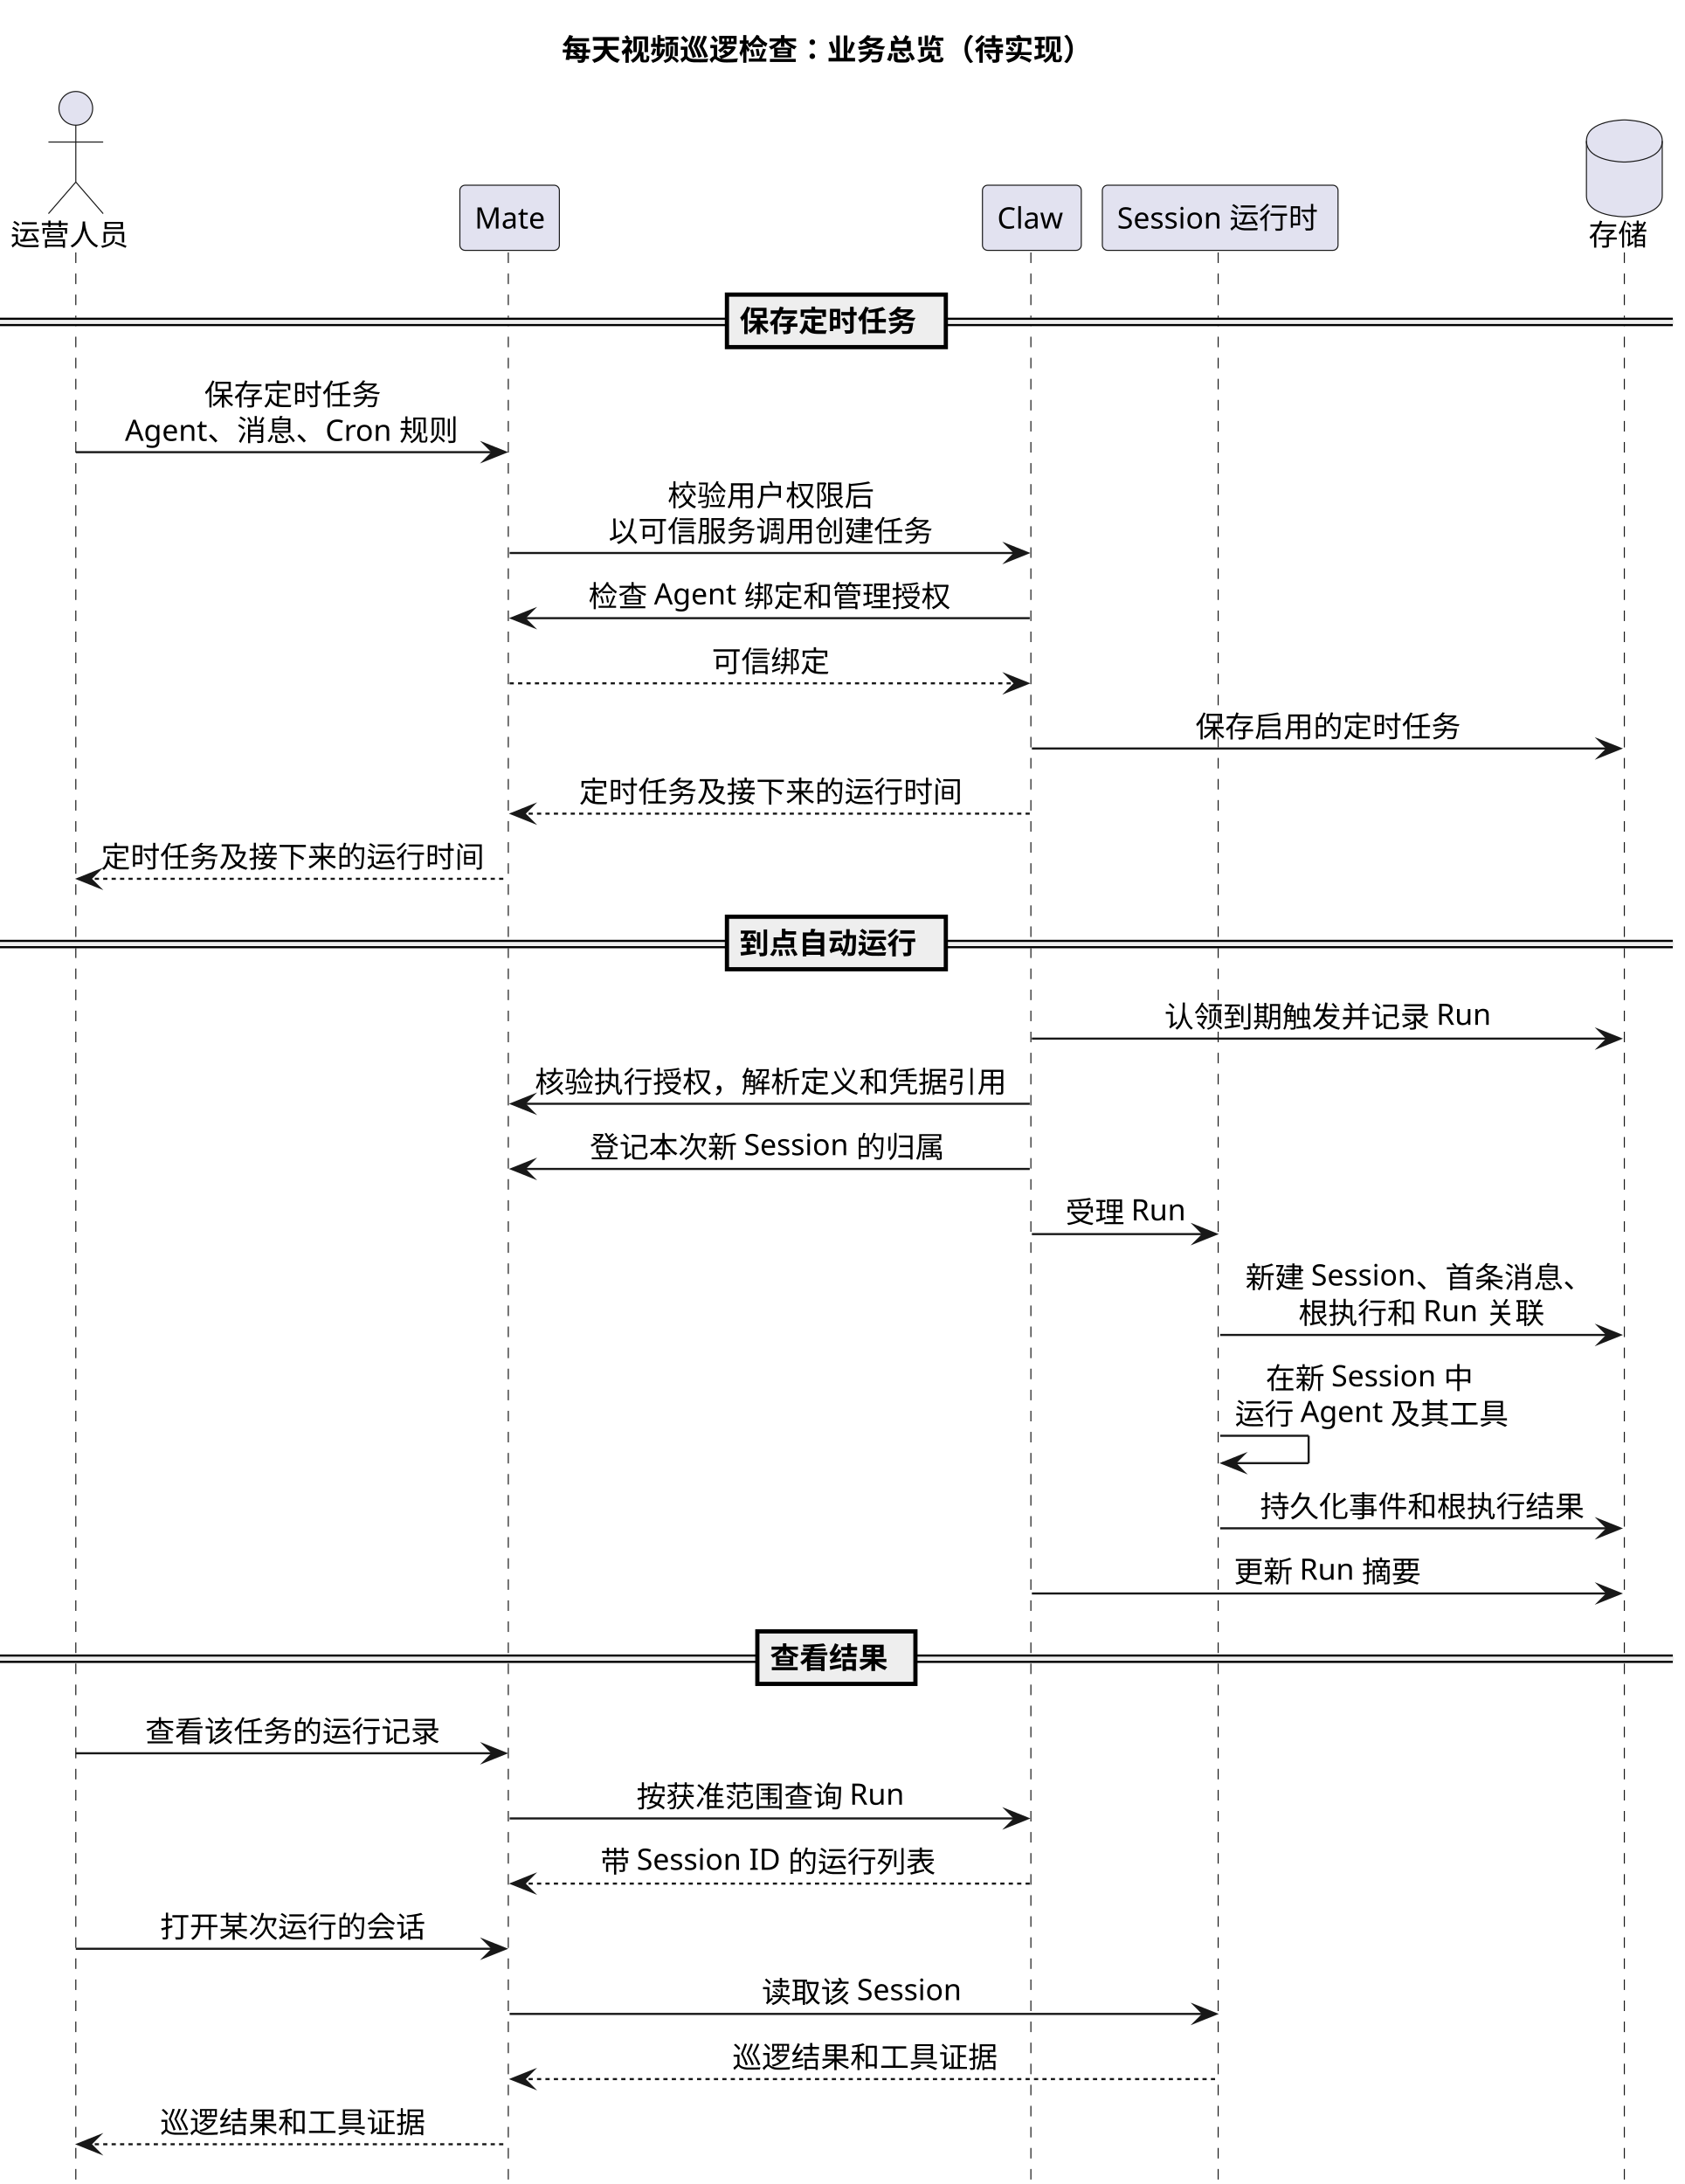
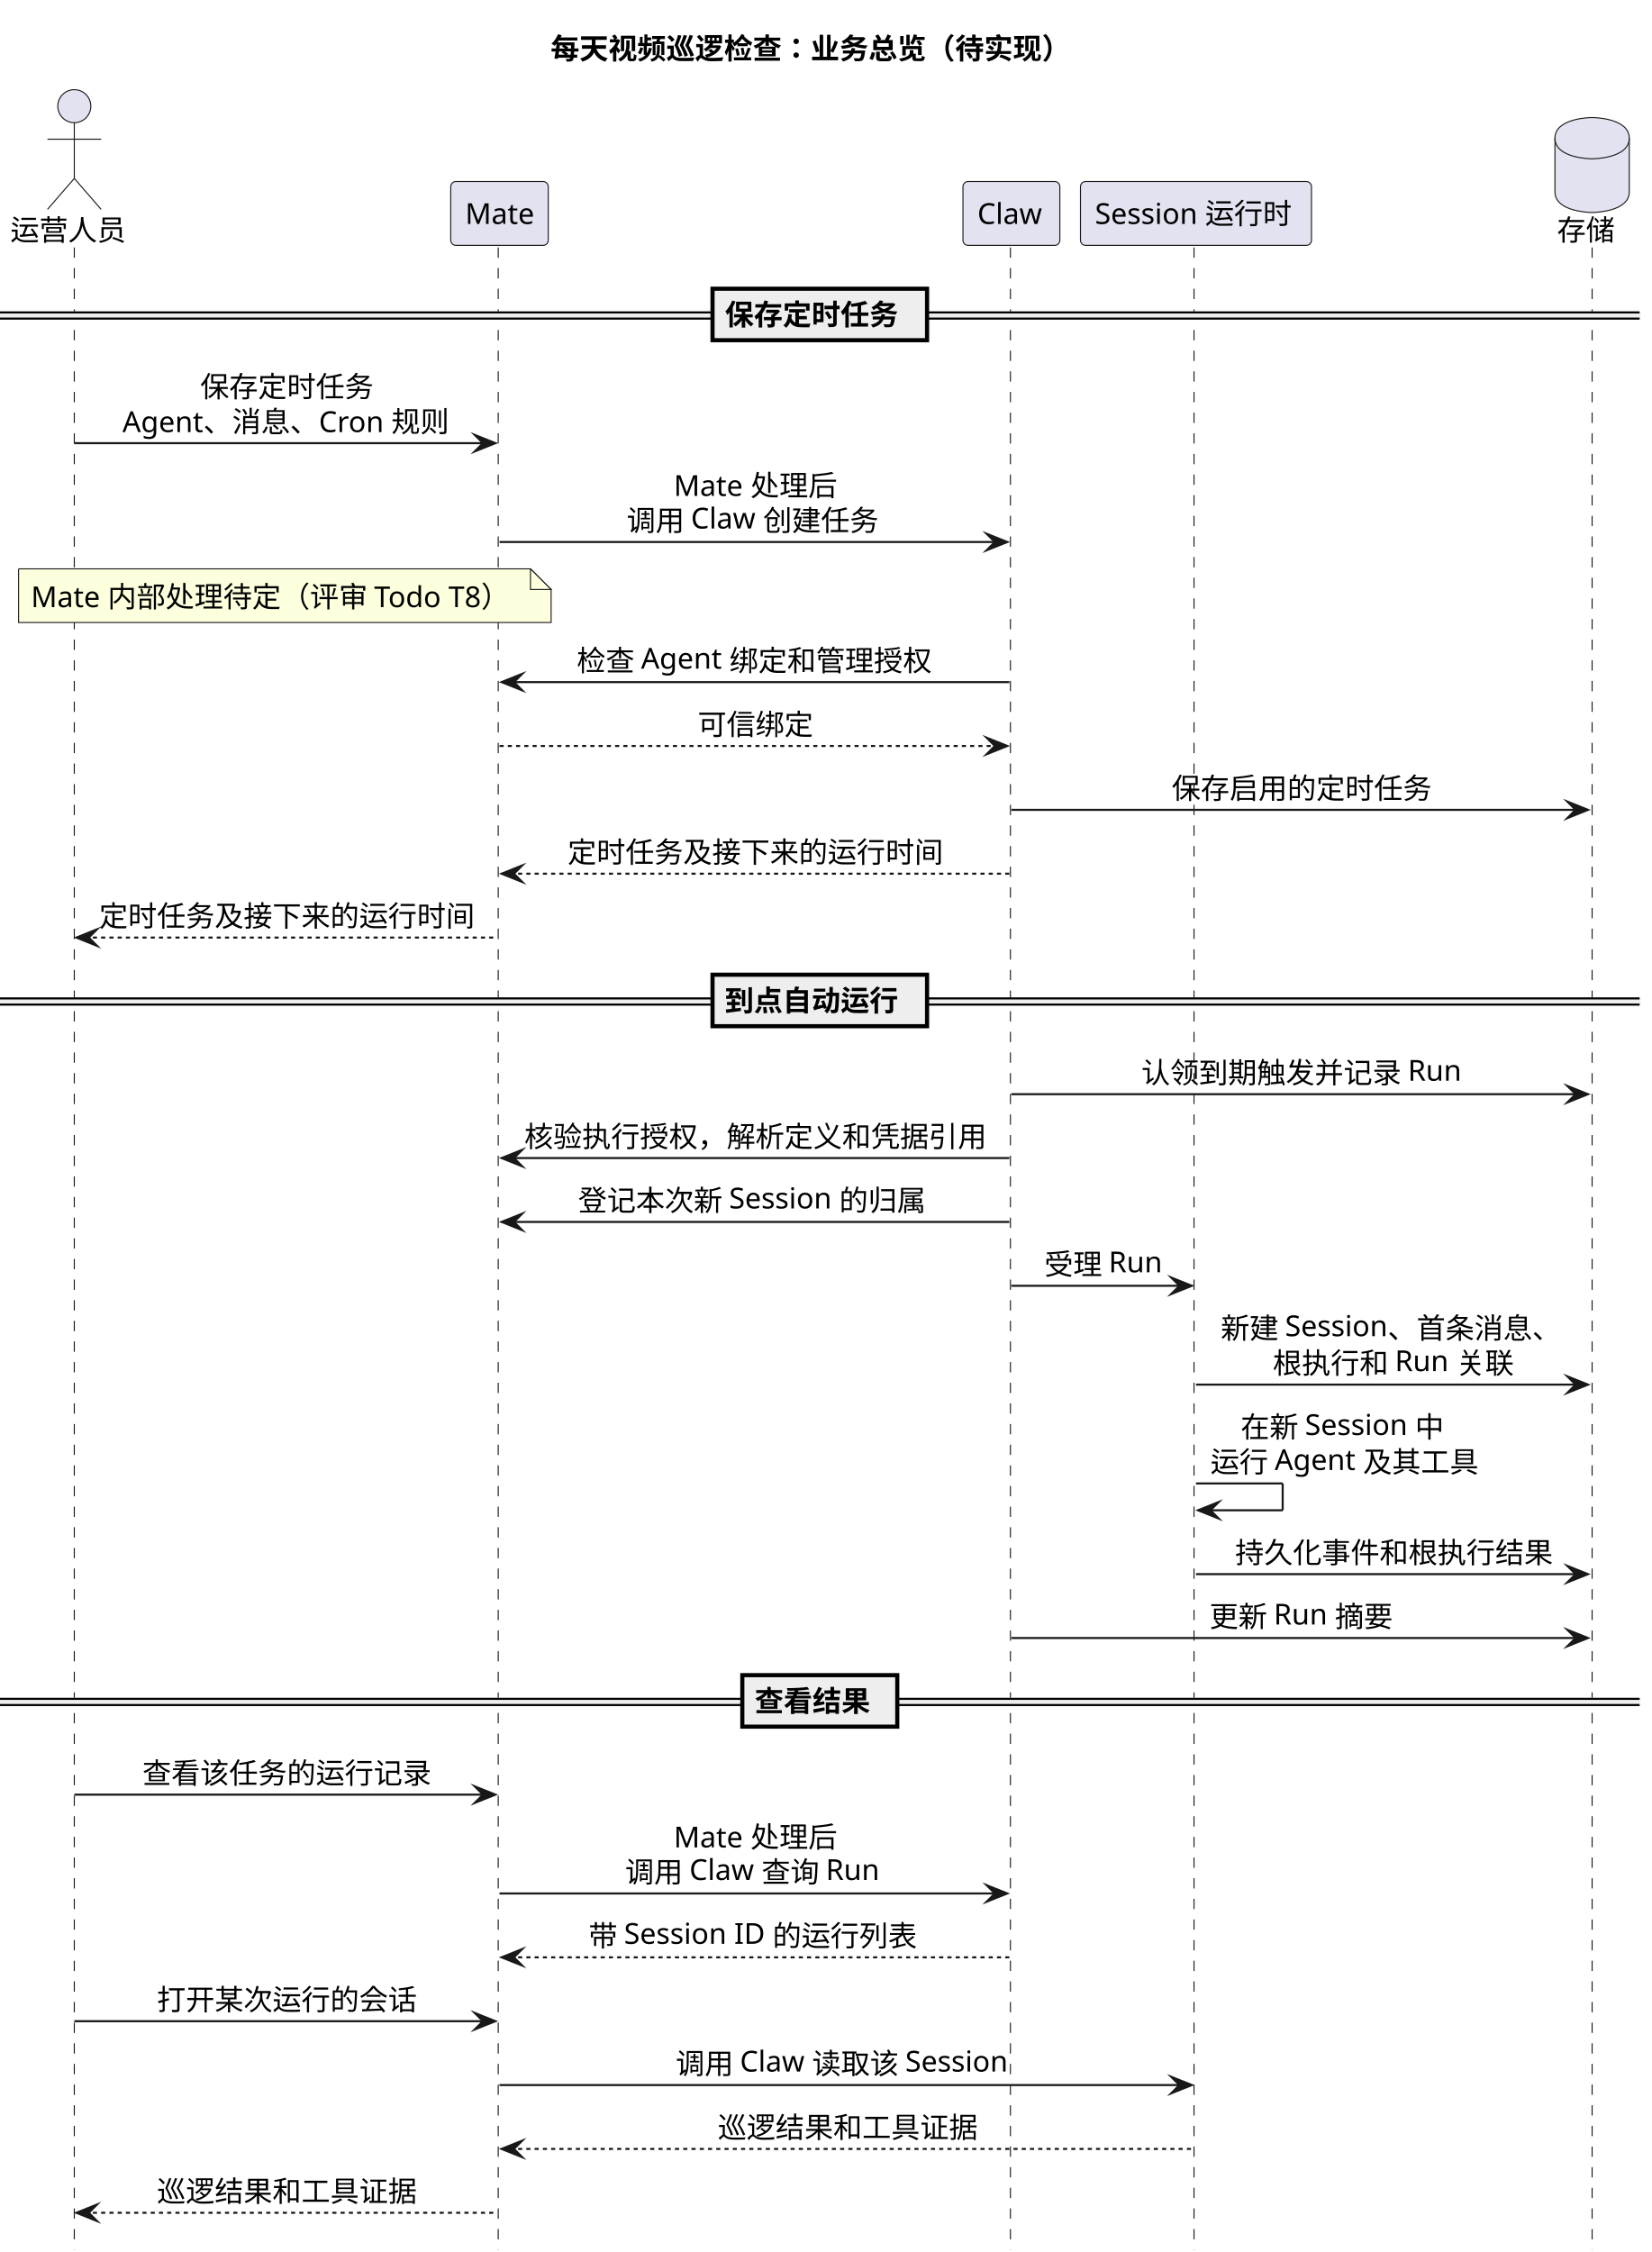
- <svg xmlns="http://www.w3.org/2000/svg" contentStyleType="text/css" data-diagram-type="SEQUENCE" height="1037px" preserveAspectRatio="none" style="width:800px;height:1037px;background:#FFFFFF;" version="1.1" viewBox="0 0 800 1037" width="800px" zoomAndPan="magnify">
+ <svg xmlns="http://www.w3.org/2000/svg" contentStyleType="text/css" data-diagram-type="SEQUENCE" height="1091px" preserveAspectRatio="none" style="width:800px;height:1091px;background:#FFFFFF;" version="1.1" viewBox="0 0 800 1091" width="800px" zoomAndPan="magnify">
  <defs />
  <g>
-     <g class="title" data-source-line="261">
+     <g class="title" data-source-line="262">
      <text fill="#000000" font-family="sans-serif" font-size="14" font-weight="700" lengthAdjust="spacing" textLength="259.875" x="266.735" y="28.562">每天视频巡逻检查：业务总览（待实现）</text>
    </g>
-     <g class="participant-lifeline" data-entity-uid="part1" data-qualified-name="Operator" data-source-line="266" id="part1-lifeline">
+     <g class="participant-lifeline" data-entity-uid="part1" data-qualified-name="Operator" data-source-line="267" id="part1-lifeline">
      <g>
-         <rect fill="#000000" fill-opacity="0" height="916.244" width="8" x="32" y="119.879" />
-         <line style="stroke:#181818;stroke-width:0.5;stroke-dasharray:5,5;" x1="36" x2="36" y1="119.879" y2="1036.123" />
+         <rect fill="#000000" fill-opacity="0" height="970.123" width="8" x="32" y="119.879" />
+         <line style="stroke:#181818;stroke-width:0.5;stroke-dasharray:5,5;" x1="36" x2="36" y1="119.879" y2="1090.002" />
      </g>
    </g>
-     <g class="participant-lifeline" data-entity-uid="part2" data-qualified-name="Mate" data-source-line="267" id="part2-lifeline">
+     <g class="participant-lifeline" data-entity-uid="part2" data-qualified-name="Mate" data-source-line="268" id="part2-lifeline">
      <g>
-         <rect fill="#000000" fill-opacity="0" height="916.244" width="8" x="238" y="119.879" />
-         <line style="stroke:#181818;stroke-width:0.5;stroke-dasharray:5,5;" x1="241.375" x2="241.375" y1="119.879" y2="1036.123" />
+         <rect fill="#000000" fill-opacity="0" height="970.123" width="8" x="238" y="119.879" />
+         <line style="stroke:#181818;stroke-width:0.5;stroke-dasharray:5,5;" x1="241.375" x2="241.375" y1="119.879" y2="1090.002" />
      </g>
    </g>
-     <g class="participant-lifeline" data-entity-uid="part3" data-qualified-name="Claw" data-source-line="268" id="part3-lifeline">
+     <g class="participant-lifeline" data-entity-uid="part3" data-qualified-name="Claw" data-source-line="269" id="part3-lifeline">
      <g>
-         <rect fill="#000000" fill-opacity="0" height="916.244" width="8" x="486" y="119.879" />
-         <line style="stroke:#181818;stroke-width:0.5;stroke-dasharray:5,5;" x1="489.532" x2="489.532" y1="119.879" y2="1036.123" />
+         <rect fill="#000000" fill-opacity="0" height="970.123" width="8" x="486" y="119.879" />
+         <line style="stroke:#181818;stroke-width:0.5;stroke-dasharray:5,5;" x1="489.532" x2="489.532" y1="119.879" y2="1090.002" />
      </g>
    </g>
-     <g class="participant-lifeline" data-entity-uid="part4" data-qualified-name="Runtime" data-source-line="269" id="part4-lifeline">
+     <g class="participant-lifeline" data-entity-uid="part4" data-qualified-name="Runtime" data-source-line="270" id="part4-lifeline">
      <g>
-         <rect fill="#000000" fill-opacity="0" height="916.244" width="8" x="575.427" y="119.879" />
-         <line style="stroke:#181818;stroke-width:0.5;stroke-dasharray:5,5;" x1="578.468" x2="578.468" y1="119.879" y2="1036.123" />
+         <rect fill="#000000" fill-opacity="0" height="970.123" width="8" x="575.427" y="119.879" />
+         <line style="stroke:#181818;stroke-width:0.5;stroke-dasharray:5,5;" x1="578.468" x2="578.468" y1="119.879" y2="1090.002" />
      </g>
    </g>
-     <g class="participant-lifeline" data-entity-uid="part5" data-qualified-name="Store" data-source-line="270" id="part5-lifeline">
+     <g class="participant-lifeline" data-entity-uid="part5" data-qualified-name="Store" data-source-line="271" id="part5-lifeline">
      <g>
-         <rect fill="#000000" fill-opacity="0" height="916.244" width="8" x="767.345" y="119.879" />
-         <line style="stroke:#181818;stroke-width:0.5;stroke-dasharray:5,5;" x1="771.345" x2="771.345" y1="119.879" y2="1036.123" />
+         <rect fill="#000000" fill-opacity="0" height="970.123" width="8" x="767.345" y="119.879" />
+         <line style="stroke:#181818;stroke-width:0.5;stroke-dasharray:5,5;" x1="771.345" x2="771.345" y1="119.879" y2="1090.002" />
      </g>
    </g>
-     <g class="participant participant-head" data-entity-uid="part1" data-qualified-name="Operator" data-source-line="266" id="part1-head">
+     <g class="participant participant-head" data-entity-uid="part1" data-qualified-name="Operator" data-source-line="267" id="part1-head">
      <text fill="#000000" font-family="sans-serif" font-size="14" lengthAdjust="spacing" textLength="56" x="5" y="116.502">运营人员</text>
      <ellipse cx="36" cy="51.44" fill="#E2E2F0" rx="8" ry="8" style="stroke:#181818;stroke-width:0.5;" />
      <path d="M36,59.44 L36,86.439 M23,67.439 L49,67.439 M36,86.439 L23,101.439 M36,86.439 L49,101.439" fill="none" style="stroke:#181818;stroke-width:0.5;" />
    </g>
-     <g class="participant participant-head" data-entity-uid="part2" data-qualified-name="Mate" data-source-line="267" id="part2-head">
+     <g class="participant participant-head" data-entity-uid="part2" data-qualified-name="Mate" data-source-line="268" id="part2-head">
      <rect fill="#E2E2F0" height="30.939" rx="2.5" ry="2.5" style="stroke:#181818;stroke-width:0.5;" width="47.25" x="218.375" y="87.939" />
      <text fill="#000000" font-family="sans-serif" font-size="14" lengthAdjust="spacing" textLength="33.25" x="225.375" y="108.502">Mate</text>
    </g>
-     <g class="participant participant-head" data-entity-uid="part3" data-qualified-name="Claw" data-source-line="268" id="part3-head">
+     <g class="participant participant-head" data-entity-uid="part3" data-qualified-name="Claw" data-source-line="269" id="part3-head">
      <rect fill="#E2E2F0" height="30.939" rx="2.5" ry="2.5" style="stroke:#181818;stroke-width:0.5;" width="46.935" x="466.532" y="87.939" />
      <text fill="#000000" font-family="sans-serif" font-size="14" lengthAdjust="spacing" textLength="32.935" x="473.532" y="108.502">Claw</text>
    </g>
-     <g class="participant participant-head" data-entity-uid="part4" data-qualified-name="Runtime" data-source-line="269" id="part4-head">
+     <g class="participant participant-head" data-entity-uid="part4" data-qualified-name="Runtime" data-source-line="270" id="part4-head">
      <rect fill="#E2E2F0" height="30.939" rx="2.5" ry="2.5" style="stroke:#181818;stroke-width:0.5;" width="111.918" x="523.468" y="87.939" />
      <text fill="#000000" font-family="sans-serif" font-size="14" lengthAdjust="spacing" textLength="97.918" x="530.468" y="108.502">Session 运行时</text>
    </g>
-     <g class="participant participant-head" data-entity-uid="part5" data-qualified-name="Store" data-source-line="270" id="part5-head">
+     <g class="participant participant-head" data-entity-uid="part5" data-qualified-name="Store" data-source-line="271" id="part5-head">
      <text fill="#000000" font-family="sans-serif" font-size="14" lengthAdjust="spacing" textLength="28" x="754.345" y="116.502">存储</text>
      <path d="M753.345,66.939 C753.345,56.94 771.345,56.94 771.345,56.94 C771.345,56.94 789.345,56.94 789.345,66.939 L789.345,92.939 C789.345,102.939 771.345,102.939 771.345,102.939 C771.345,102.939 753.345,102.939 753.345,92.939 L753.345,66.939" fill="#E2E2F0" style="stroke:#181818;stroke-width:0.5;" />
      <path d="M753.345,66.939 C753.345,76.939 771.345,76.939 771.345,76.939 C771.345,76.939 789.345,76.939 789.345,66.939" fill="none" style="stroke:#181818;stroke-width:0.5;" />
    </g>
    <rect fill="#EEEEEE" height="3" style="stroke:#EEEEEE;stroke-width:1;" width="794.345" x="0" y="151.349" />
    <line style="stroke:#000000;stroke-width:1;" x1="0" x2="794.345" y1="151.349" y2="151.349" />
    <line style="stroke:#000000;stroke-width:1;" x1="0" x2="794.345" y1="154.349" y2="154.349" />
    <rect fill="#EEEEEE" height="24.939" style="stroke:#000000;stroke-width:2;" width="103.94" x="345.202" y="139.879" />
    <text fill="#000000" font-family="sans-serif" font-size="14" font-weight="700" lengthAdjust="spacing" textLength="86.625" x="351.202" y="157.441">保存定时任务</text>
-     <g class="message" data-entity-1="part1" data-entity-2="part2" data-source-line="272" id="msg1">
+     <g class="message" data-entity-1="part1" data-entity-2="part2" data-source-line="273" id="msg1">
      <polygon fill="#181818" points="230,210.697,240,214.697,230,218.697,234,214.697" style="stroke:#181818;stroke-width:1;stroke-linejoin:miter;stroke-miterlimit:10;" />
      <line style="stroke:#181818;stroke-width:1;" x1="36" x2="236" y1="214.697" y2="214.697" />
      <text fill="#000000" font-family="sans-serif" font-size="14" lengthAdjust="spacing" textLength="84" x="97" y="192.381">保存定时任务</text>
      <text fill="#000000" font-family="sans-serif" font-size="14" lengthAdjust="spacing" textLength="159.359" x="59.32" y="209.32">Agent、消息、Cron 规则</text>
    </g>
-     <g class="message" data-entity-1="part2" data-entity-2="part3" data-source-line="273" id="msg2">
+     <g class="message" data-entity-1="part2" data-entity-2="part3" data-source-line="274" id="msg2">
      <polygon fill="#181818" points="478,258.576,488,262.576,478,266.576,482,262.576" style="stroke:#181818;stroke-width:1;stroke-linejoin:miter;stroke-miterlimit:10;" />
      <line style="stroke:#181818;stroke-width:1;" x1="242" x2="484" y1="262.576" y2="262.576" />
-       <text fill="#000000" font-family="sans-serif" font-size="14" lengthAdjust="spacing" textLength="98" x="317" y="240.26">校验用户权限后</text>
-       <text fill="#000000" font-family="sans-serif" font-size="14" lengthAdjust="spacing" textLength="154" x="289" y="257.199">以可信服务调用创建任务</text>
+       <text fill="#000000" font-family="sans-serif" font-size="14" lengthAdjust="spacing" textLength="79.188" x="326.406" y="240.26">Mate 处理后</text>
+       <text fill="#000000" font-family="sans-serif" font-size="14" lengthAdjust="spacing" textLength="124.811" x="303.595" y="257.199">调用 Claw 创建任务</text>
    </g>
-     <g class="message" data-entity-1="part3" data-entity-2="part2" data-source-line="274" id="msg3">
-       <polygon fill="#181818" points="253,289.516,243,293.516,253,297.516,249,293.516" style="stroke:#181818;stroke-width:1;stroke-linejoin:miter;stroke-miterlimit:10;" />
-       <line style="stroke:#181818;stroke-width:1;" x1="247" x2="489" y1="293.516" y2="293.516" />
-       <text fill="#000000" font-family="sans-serif" font-size="14" lengthAdjust="spacing" textLength="173.134" x="279.433" y="288.139">检查 Agent 绑定和管理授权</text>
+     <path d="M9,275.576 L9,301.576 L267,301.576 L267,285.576 L257,275.576 L9,275.576" fill="#FEFFDD" style="stroke:#181818;stroke-width:0.5;" />
+     <path d="M257,275.576 L257,285.576 L267,285.576 L257,275.576" fill="#FEFFDD" style="stroke:#181818;stroke-width:0.5;" />
+     <text fill="#000000" font-family="sans-serif" font-size="14" lengthAdjust="spacing" textLength="237.159" x="15" y="294.139">Mate 内部处理待定（评审 Todo T8）</text>
+     <g class="message" data-entity-1="part3" data-entity-2="part2" data-source-line="276" id="msg3">
+       <polygon fill="#181818" points="253,326.455,243,330.455,253,334.455,249,330.455" style="stroke:#181818;stroke-width:1;stroke-linejoin:miter;stroke-miterlimit:10;" />
+       <line style="stroke:#181818;stroke-width:1;" x1="247" x2="489" y1="330.455" y2="330.455" />
+       <text fill="#000000" font-family="sans-serif" font-size="14" lengthAdjust="spacing" textLength="173.134" x="279.433" y="325.078">检查 Agent 绑定和管理授权</text>
    </g>
-     <g class="message" data-entity-1="part2" data-entity-2="part3" data-source-line="275" id="msg4">
-       <polygon fill="#181818" points="478,320.455,488,324.455,478,328.455,482,324.455" style="stroke:#181818;stroke-width:1;stroke-linejoin:miter;stroke-miterlimit:10;" />
-       <line style="stroke:#181818;stroke-width:1;stroke-dasharray:2,2;" x1="242" x2="484" y1="324.455" y2="324.455" />
-       <text fill="#000000" font-family="sans-serif" font-size="14" lengthAdjust="spacing" textLength="56" x="338" y="319.078">可信绑定</text>
+     <g class="message" data-entity-1="part2" data-entity-2="part3" data-source-line="277" id="msg4">
+       <polygon fill="#181818" points="478,357.394,488,361.394,478,365.394,482,361.394" style="stroke:#181818;stroke-width:1;stroke-linejoin:miter;stroke-miterlimit:10;" />
+       <line style="stroke:#181818;stroke-width:1;stroke-dasharray:2,2;" x1="242" x2="484" y1="361.394" y2="361.394" />
+       <text fill="#000000" font-family="sans-serif" font-size="14" lengthAdjust="spacing" textLength="56" x="338" y="356.018">可信绑定</text>
    </g>
-     <g class="message" data-entity-1="part3" data-entity-2="part5" data-source-line="276" id="msg5">
-       <polygon fill="#181818" points="759.345,351.394,769.345,355.394,759.345,359.394,763.345,355.394" style="stroke:#181818;stroke-width:1;stroke-linejoin:miter;stroke-miterlimit:10;" />
-       <line style="stroke:#181818;stroke-width:1;" x1="490" x2="765.345" y1="355.394" y2="355.394" />
-       <text fill="#000000" font-family="sans-serif" font-size="14" lengthAdjust="spacing" textLength="126" x="567.672" y="350.018">保存启用的定时任务</text>
+     <g class="message" data-entity-1="part3" data-entity-2="part5" data-source-line="278" id="msg5">
+       <polygon fill="#181818" points="759.345,388.334,769.345,392.334,759.345,396.334,763.345,392.334" style="stroke:#181818;stroke-width:1;stroke-linejoin:miter;stroke-miterlimit:10;" />
+       <line style="stroke:#181818;stroke-width:1;" x1="490" x2="765.345" y1="392.334" y2="392.334" />
+       <text fill="#000000" font-family="sans-serif" font-size="14" lengthAdjust="spacing" textLength="126" x="567.672" y="386.957">保存启用的定时任务</text>
    </g>
-     <g class="message" data-entity-1="part3" data-entity-2="part2" data-source-line="277" id="msg6">
-       <polygon fill="#181818" points="253,382.334,243,386.334,253,390.334,249,386.334" style="stroke:#181818;stroke-width:1;stroke-linejoin:miter;stroke-miterlimit:10;" />
-       <line style="stroke:#181818;stroke-width:1;stroke-dasharray:2,2;" x1="247" x2="489" y1="386.334" y2="386.334" />
-       <text fill="#000000" font-family="sans-serif" font-size="14" lengthAdjust="spacing" textLength="182" x="275" y="380.957">定时任务及接下来的运行时间</text>
+     <g class="message" data-entity-1="part3" data-entity-2="part2" data-source-line="279" id="msg6">
+       <polygon fill="#181818" points="253,419.273,243,423.273,253,427.273,249,423.273" style="stroke:#181818;stroke-width:1;stroke-linejoin:miter;stroke-miterlimit:10;" />
+       <line style="stroke:#181818;stroke-width:1;stroke-dasharray:2,2;" x1="247" x2="489" y1="423.273" y2="423.273" />
+       <text fill="#000000" font-family="sans-serif" font-size="14" lengthAdjust="spacing" textLength="182" x="275" y="417.897">定时任务及接下来的运行时间</text>
    </g>
-     <g class="message" data-entity-1="part2" data-entity-2="part1" data-source-line="278" id="msg7">
-       <polygon fill="#181818" points="47,413.273,37,417.273,47,421.273,43,417.273" style="stroke:#181818;stroke-width:1;stroke-linejoin:miter;stroke-miterlimit:10;" />
-       <line style="stroke:#181818;stroke-width:1;stroke-dasharray:2,2;" x1="41" x2="241" y1="417.273" y2="417.273" />
-       <text fill="#000000" font-family="sans-serif" font-size="14" lengthAdjust="spacing" textLength="182" x="48" y="411.897">定时任务及接下来的运行时间</text>
+     <g class="message" data-entity-1="part2" data-entity-2="part1" data-source-line="280" id="msg7">
+       <polygon fill="#181818" points="47,450.213,37,454.213,47,458.213,43,454.213" style="stroke:#181818;stroke-width:1;stroke-linejoin:miter;stroke-miterlimit:10;" />
+       <line style="stroke:#181818;stroke-width:1;stroke-dasharray:2,2;" x1="41" x2="241" y1="454.213" y2="454.213" />
+       <text fill="#000000" font-family="sans-serif" font-size="14" lengthAdjust="spacing" textLength="182" x="48" y="448.836">定时任务及接下来的运行时间</text>
    </g>
-     <rect fill="#EEEEEE" height="3" style="stroke:#EEEEEE;stroke-width:1;" width="794.345" x="0" y="446.743" />
-     <line style="stroke:#000000;stroke-width:1;" x1="0" x2="794.345" y1="446.743" y2="446.743" />
-     <line style="stroke:#000000;stroke-width:1;" x1="0" x2="794.345" y1="449.743" y2="449.743" />
-     <rect fill="#EEEEEE" height="24.939" style="stroke:#000000;stroke-width:2;" width="103.94" x="345.202" y="435.273" />
-     <text fill="#000000" font-family="sans-serif" font-size="14" font-weight="700" lengthAdjust="spacing" textLength="86.625" x="351.202" y="452.836">到点自动运行</text>
-     <g class="message" data-entity-1="part3" data-entity-2="part5" data-source-line="280" id="msg8">
-       <polygon fill="#181818" points="759.345,489.152,769.345,493.152,759.345,497.152,763.345,493.152" style="stroke:#181818;stroke-width:1;stroke-linejoin:miter;stroke-miterlimit:10;" />
-       <line style="stroke:#181818;stroke-width:1;" x1="490" x2="765.345" y1="493.152" y2="493.152" />
-       <text fill="#000000" font-family="sans-serif" font-size="14" lengthAdjust="spacing" textLength="155.497" x="552.924" y="487.775">认领到期触发并记录 Run</text>
+     <rect fill="#EEEEEE" height="3" style="stroke:#EEEEEE;stroke-width:1;" width="794.345" x="0" y="483.683" />
+     <line style="stroke:#000000;stroke-width:1;" x1="0" x2="794.345" y1="483.683" y2="483.683" />
+     <line style="stroke:#000000;stroke-width:1;" x1="0" x2="794.345" y1="486.683" y2="486.683" />
+     <rect fill="#EEEEEE" height="24.939" style="stroke:#000000;stroke-width:2;" width="103.94" x="345.202" y="472.213" />
+     <text fill="#000000" font-family="sans-serif" font-size="14" font-weight="700" lengthAdjust="spacing" textLength="86.625" x="351.202" y="489.775">到点自动运行</text>
+     <g class="message" data-entity-1="part3" data-entity-2="part5" data-source-line="282" id="msg8">
+       <polygon fill="#181818" points="759.345,526.092,769.345,530.092,759.345,534.092,763.345,530.092" style="stroke:#181818;stroke-width:1;stroke-linejoin:miter;stroke-miterlimit:10;" />
+       <line style="stroke:#181818;stroke-width:1;" x1="490" x2="765.345" y1="530.092" y2="530.092" />
+       <text fill="#000000" font-family="sans-serif" font-size="14" lengthAdjust="spacing" textLength="155.497" x="552.924" y="524.715">认领到期触发并记录 Run</text>
    </g>
-     <g class="message" data-entity-1="part3" data-entity-2="part2" data-source-line="281" id="msg9">
-       <polygon fill="#181818" points="253,520.092,243,524.092,253,528.092,249,524.092" style="stroke:#181818;stroke-width:1;stroke-linejoin:miter;stroke-miterlimit:10;" />
-       <line style="stroke:#181818;stroke-width:1;" x1="247" x2="489" y1="524.092" y2="524.092" />
-       <text fill="#000000" font-family="sans-serif" font-size="14" lengthAdjust="spacing" textLength="224" x="254" y="518.715">核验执行授权，解析定义和凭据引用</text>
+     <g class="message" data-entity-1="part3" data-entity-2="part2" data-source-line="283" id="msg9">
+       <polygon fill="#181818" points="253,557.031,243,561.031,253,565.031,249,561.031" style="stroke:#181818;stroke-width:1;stroke-linejoin:miter;stroke-miterlimit:10;" />
+       <line style="stroke:#181818;stroke-width:1;" x1="247" x2="489" y1="561.031" y2="561.031" />
+       <text fill="#000000" font-family="sans-serif" font-size="14" lengthAdjust="spacing" textLength="224" x="254" y="555.654">核验执行授权，解析定义和凭据引用</text>
    </g>
-     <g class="message" data-entity-1="part3" data-entity-2="part2" data-source-line="282" id="msg10">
-       <polygon fill="#181818" points="253,551.031,243,555.031,253,559.031,249,555.031" style="stroke:#181818;stroke-width:1;stroke-linejoin:miter;stroke-miterlimit:10;" />
-       <line style="stroke:#181818;stroke-width:1;" x1="247" x2="489" y1="555.031" y2="555.031" />
-       <text fill="#000000" font-family="sans-serif" font-size="14" lengthAdjust="spacing" textLength="171.856" x="280.072" y="549.654">登记本次新 Session 的归属</text>
+     <g class="message" data-entity-1="part3" data-entity-2="part2" data-source-line="284" id="msg10">
+       <polygon fill="#181818" points="253,587.971,243,591.971,253,595.971,249,591.971" style="stroke:#181818;stroke-width:1;stroke-linejoin:miter;stroke-miterlimit:10;" />
+       <line style="stroke:#181818;stroke-width:1;" x1="247" x2="489" y1="591.971" y2="591.971" />
+       <text fill="#000000" font-family="sans-serif" font-size="14" lengthAdjust="spacing" textLength="171.856" x="280.072" y="586.594">登记本次新 Session 的归属</text>
    </g>
-     <g class="message" data-entity-1="part3" data-entity-2="part4" data-source-line="283" id="msg11">
-       <polygon fill="#181818" points="567.427,581.971,577.427,585.971,567.427,589.971,571.427,585.971" style="stroke:#181818;stroke-width:1;stroke-linejoin:miter;stroke-miterlimit:10;" />
-       <line style="stroke:#181818;stroke-width:1;" x1="490" x2="573.427" y1="585.971" y2="585.971" />
-       <text fill="#000000" font-family="sans-serif" font-size="14" lengthAdjust="spacing" textLength="57.497" x="505.965" y="580.594">受理 Run</text>
+     <g class="message" data-entity-1="part3" data-entity-2="part4" data-source-line="285" id="msg11">
+       <polygon fill="#181818" points="567.427,618.91,577.427,622.91,567.427,626.91,571.427,622.91" style="stroke:#181818;stroke-width:1;stroke-linejoin:miter;stroke-miterlimit:10;" />
+       <line style="stroke:#181818;stroke-width:1;" x1="490" x2="573.427" y1="622.91" y2="622.91" />
+       <text fill="#000000" font-family="sans-serif" font-size="14" lengthAdjust="spacing" textLength="57.497" x="505.965" y="617.533">受理 Run</text>
    </g>
-     <g class="message" data-entity-1="part4" data-entity-2="part5" data-source-line="284" id="msg12">
-       <polygon fill="#181818" points="759.345,629.85,769.345,633.85,759.345,637.85,763.345,633.85" style="stroke:#181818;stroke-width:1;stroke-linejoin:miter;stroke-miterlimit:10;" />
-       <line style="stroke:#181818;stroke-width:1;" x1="579.427" x2="765.345" y1="633.85" y2="633.85" />
-       <text fill="#000000" font-family="sans-serif" font-size="14" lengthAdjust="spacing" textLength="167.918" x="591.427" y="611.533">新建 Session、首条消息、</text>
-       <text fill="#000000" font-family="sans-serif" font-size="14" lengthAdjust="spacing" textLength="117.435" x="616.668" y="628.473">根执行和 Run 关联</text>
+     <g class="message" data-entity-1="part4" data-entity-2="part5" data-source-line="286" id="msg12">
+       <polygon fill="#181818" points="759.345,666.789,769.345,670.789,759.345,674.789,763.345,670.789" style="stroke:#181818;stroke-width:1;stroke-linejoin:miter;stroke-miterlimit:10;" />
+       <line style="stroke:#181818;stroke-width:1;" x1="579.427" x2="765.345" y1="670.789" y2="670.789" />
+       <text fill="#000000" font-family="sans-serif" font-size="14" lengthAdjust="spacing" textLength="167.918" x="591.427" y="648.473">新建 Session、首条消息、</text>
+       <text fill="#000000" font-family="sans-serif" font-size="14" lengthAdjust="spacing" textLength="117.435" x="616.668" y="665.412">根执行和 Run 关联</text>
    </g>
-     <g class="message" data-entity-1="part4" data-entity-2="part4" data-source-line="285" id="msg13">
-       <line style="stroke:#181818;stroke-width:1;" x1="579.427" x2="621.427" y1="681.729" y2="681.729" />
-       <line style="stroke:#181818;stroke-width:1;" x1="621.427" x2="621.427" y1="681.729" y2="694.729" />
-       <line style="stroke:#181818;stroke-width:1;" x1="580.427" x2="621.427" y1="694.729" y2="694.729" />
-       <polygon fill="#181818" points="590.427,690.729,580.427,694.729,590.427,698.729,586.427,694.729" style="stroke:#181818;stroke-width:1;stroke-linejoin:miter;stroke-miterlimit:10;" />
-       <text fill="#000000" font-family="sans-serif" font-size="14" lengthAdjust="spacing" textLength="101.856" x="601.066" y="659.412">在新 Session 中</text>
-       <text fill="#000000" font-family="sans-serif" font-size="14" lengthAdjust="spacing" textLength="131.134" x="586.427" y="676.352">运行 Agent 及其工具</text>
+     <g class="message" data-entity-1="part4" data-entity-2="part4" data-source-line="287" id="msg13">
+       <line style="stroke:#181818;stroke-width:1;" x1="579.427" x2="621.427" y1="718.668" y2="718.668" />
+       <line style="stroke:#181818;stroke-width:1;" x1="621.427" x2="621.427" y1="718.668" y2="731.668" />
+       <line style="stroke:#181818;stroke-width:1;" x1="580.427" x2="621.427" y1="731.668" y2="731.668" />
+       <polygon fill="#181818" points="590.427,727.668,580.427,731.668,590.427,735.668,586.427,731.668" style="stroke:#181818;stroke-width:1;stroke-linejoin:miter;stroke-miterlimit:10;" />
+       <text fill="#000000" font-family="sans-serif" font-size="14" lengthAdjust="spacing" textLength="101.856" x="601.066" y="696.352">在新 Session 中</text>
+       <text fill="#000000" font-family="sans-serif" font-size="14" lengthAdjust="spacing" textLength="131.134" x="586.427" y="713.291">运行 Agent 及其工具</text>
    </g>
-     <g class="message" data-entity-1="part4" data-entity-2="part5" data-source-line="286" id="msg14">
-       <polygon fill="#181818" points="759.345,721.668,769.345,725.668,759.345,729.668,763.345,725.668" style="stroke:#181818;stroke-width:1;stroke-linejoin:miter;stroke-miterlimit:10;" />
-       <line style="stroke:#181818;stroke-width:1;" x1="579.427" x2="765.345" y1="725.668" y2="725.668" />
-       <text fill="#000000" font-family="sans-serif" font-size="14" lengthAdjust="spacing" textLength="154" x="598.386" y="720.291">持久化事件和根执行结果</text>
+     <g class="message" data-entity-1="part4" data-entity-2="part5" data-source-line="288" id="msg14">
+       <polygon fill="#181818" points="759.345,758.607,769.345,762.607,759.345,766.607,763.345,762.607" style="stroke:#181818;stroke-width:1;stroke-linejoin:miter;stroke-miterlimit:10;" />
+       <line style="stroke:#181818;stroke-width:1;" x1="579.427" x2="765.345" y1="762.607" y2="762.607" />
+       <text fill="#000000" font-family="sans-serif" font-size="14" lengthAdjust="spacing" textLength="154" x="598.386" y="757.231">持久化事件和根执行结果</text>
    </g>
-     <g class="message" data-entity-1="part3" data-entity-2="part5" data-source-line="287" id="msg15">
-       <polygon fill="#181818" points="759.345,752.607,769.345,756.607,759.345,760.607,763.345,756.607" style="stroke:#181818;stroke-width:1;stroke-linejoin:miter;stroke-miterlimit:10;" />
-       <line style="stroke:#181818;stroke-width:1;" x1="490" x2="765.345" y1="756.607" y2="756.607" />
-       <text fill="#000000" font-family="sans-serif" font-size="14" lengthAdjust="spacing" textLength="89.435" x="585.955" y="751.231">更新 Run 摘要</text>
+     <g class="message" data-entity-1="part3" data-entity-2="part5" data-source-line="289" id="msg15">
+       <polygon fill="#181818" points="759.345,789.547,769.345,793.547,759.345,797.547,763.345,793.547" style="stroke:#181818;stroke-width:1;stroke-linejoin:miter;stroke-miterlimit:10;" />
+       <line style="stroke:#181818;stroke-width:1;" x1="490" x2="765.345" y1="793.547" y2="793.547" />
+       <text fill="#000000" font-family="sans-serif" font-size="14" lengthAdjust="spacing" textLength="89.435" x="585.955" y="788.17">更新 Run 摘要</text>
    </g>
-     <rect fill="#EEEEEE" height="3" style="stroke:#EEEEEE;stroke-width:1;" width="794.345" x="0" y="786.077" />
-     <line style="stroke:#000000;stroke-width:1;" x1="0" x2="794.345" y1="786.077" y2="786.077" />
-     <line style="stroke:#000000;stroke-width:1;" x1="0" x2="794.345" y1="789.077" y2="789.077" />
-     <rect fill="#EEEEEE" height="24.939" style="stroke:#000000;stroke-width:2;" width="75.065" x="359.64" y="774.607" />
-     <text fill="#000000" font-family="sans-serif" font-size="14" font-weight="700" lengthAdjust="spacing" textLength="57.75" x="365.64" y="792.17">查看结果</text>
-     <g class="message" data-entity-1="part1" data-entity-2="part2" data-source-line="289" id="msg16">
-       <polygon fill="#181818" points="230,828.486,240,832.486,230,836.486,234,832.486" style="stroke:#181818;stroke-width:1;stroke-linejoin:miter;stroke-miterlimit:10;" />
-       <line style="stroke:#181818;stroke-width:1;" x1="36" x2="236" y1="832.486" y2="832.486" />
-       <text fill="#000000" font-family="sans-serif" font-size="14" lengthAdjust="spacing" textLength="140" x="69" y="827.109">查看该任务的运行记录</text>
+     <rect fill="#EEEEEE" height="3" style="stroke:#EEEEEE;stroke-width:1;" width="794.345" x="0" y="823.017" />
+     <line style="stroke:#000000;stroke-width:1;" x1="0" x2="794.345" y1="823.017" y2="823.017" />
+     <line style="stroke:#000000;stroke-width:1;" x1="0" x2="794.345" y1="826.017" y2="826.017" />
+     <rect fill="#EEEEEE" height="24.939" style="stroke:#000000;stroke-width:2;" width="75.065" x="359.64" y="811.547" />
+     <text fill="#000000" font-family="sans-serif" font-size="14" font-weight="700" lengthAdjust="spacing" textLength="57.75" x="365.64" y="829.109">查看结果</text>
+     <g class="message" data-entity-1="part1" data-entity-2="part2" data-source-line="291" id="msg16">
+       <polygon fill="#181818" points="230,865.426,240,869.426,230,873.426,234,869.426" style="stroke:#181818;stroke-width:1;stroke-linejoin:miter;stroke-miterlimit:10;" />
+       <line style="stroke:#181818;stroke-width:1;" x1="36" x2="236" y1="869.426" y2="869.426" />
+       <text fill="#000000" font-family="sans-serif" font-size="14" lengthAdjust="spacing" textLength="140" x="69" y="864.049">查看该任务的运行记录</text>
    </g>
-     <g class="message" data-entity-1="part2" data-entity-2="part3" data-source-line="290" id="msg17">
-       <polygon fill="#181818" points="478,859.426,488,863.426,478,867.426,482,863.426" style="stroke:#181818;stroke-width:1;stroke-linejoin:miter;stroke-miterlimit:10;" />
-       <line style="stroke:#181818;stroke-width:1;" x1="242" x2="484" y1="863.426" y2="863.426" />
-       <text fill="#000000" font-family="sans-serif" font-size="14" lengthAdjust="spacing" textLength="127.497" x="302.252" y="858.049">按获准范围查询 Run</text>
+     <g class="message" data-entity-1="part2" data-entity-2="part3" data-source-line="292" id="msg17">
+       <polygon fill="#181818" points="478,913.305,488,917.305,478,921.305,482,917.305" style="stroke:#181818;stroke-width:1;stroke-linejoin:miter;stroke-miterlimit:10;" />
+       <line style="stroke:#181818;stroke-width:1;" x1="242" x2="484" y1="917.305" y2="917.305" />
+       <text fill="#000000" font-family="sans-serif" font-size="14" lengthAdjust="spacing" textLength="79.188" x="326.406" y="894.988">Mate 处理后</text>
+       <text fill="#000000" font-family="sans-serif" font-size="14" lengthAdjust="spacing" textLength="126.308" x="302.846" y="911.928">调用 Claw 查询 Run</text>
    </g>
-     <g class="message" data-entity-1="part3" data-entity-2="part2" data-source-line="291" id="msg18">
-       <polygon fill="#181818" points="253,890.365,243,894.365,253,898.365,249,894.365" style="stroke:#181818;stroke-width:1;stroke-linejoin:miter;stroke-miterlimit:10;" />
-       <line style="stroke:#181818;stroke-width:1;stroke-dasharray:2,2;" x1="247" x2="489" y1="894.365" y2="894.365" />
-       <text fill="#000000" font-family="sans-serif" font-size="14" lengthAdjust="spacing" textLength="161.656" x="285.172" y="888.988">带 Session ID 的运行列表</text>
+     <g class="message" data-entity-1="part3" data-entity-2="part2" data-source-line="293" id="msg18">
+       <polygon fill="#181818" points="253,944.244,243,948.244,253,952.244,249,948.244" style="stroke:#181818;stroke-width:1;stroke-linejoin:miter;stroke-miterlimit:10;" />
+       <line style="stroke:#181818;stroke-width:1;stroke-dasharray:2,2;" x1="247" x2="489" y1="948.244" y2="948.244" />
+       <text fill="#000000" font-family="sans-serif" font-size="14" lengthAdjust="spacing" textLength="161.656" x="285.172" y="942.867">带 Session ID 的运行列表</text>
    </g>
-     <g class="message" data-entity-1="part1" data-entity-2="part2" data-source-line="292" id="msg19">
-       <polygon fill="#181818" points="230,921.305,240,925.305,230,929.305,234,925.305" style="stroke:#181818;stroke-width:1;stroke-linejoin:miter;stroke-miterlimit:10;" />
-       <line style="stroke:#181818;stroke-width:1;" x1="36" x2="236" y1="925.305" y2="925.305" />
-       <text fill="#000000" font-family="sans-serif" font-size="14" lengthAdjust="spacing" textLength="126" x="76" y="919.928">打开某次运行的会话</text>
+     <g class="message" data-entity-1="part1" data-entity-2="part2" data-source-line="294" id="msg19">
+       <polygon fill="#181818" points="230,975.184,240,979.184,230,983.184,234,979.184" style="stroke:#181818;stroke-width:1;stroke-linejoin:miter;stroke-miterlimit:10;" />
+       <line style="stroke:#181818;stroke-width:1;" x1="36" x2="236" y1="979.184" y2="979.184" />
+       <text fill="#000000" font-family="sans-serif" font-size="14" lengthAdjust="spacing" textLength="126" x="76" y="973.807">打开某次运行的会话</text>
    </g>
-     <g class="message" data-entity-1="part2" data-entity-2="part4" data-source-line="293" id="msg20">
-       <polygon fill="#181818" points="567.427,952.244,577.427,956.244,567.427,960.244,571.427,956.244" style="stroke:#181818;stroke-width:1;stroke-linejoin:miter;stroke-miterlimit:10;" />
-       <line style="stroke:#181818;stroke-width:1;" x1="242" x2="573.427" y1="956.244" y2="956.244" />
-       <text fill="#000000" font-family="sans-serif" font-size="14" lengthAdjust="spacing" textLength="97.918" x="361.754" y="950.867">读取该 Session</text>
+     <g class="message" data-entity-1="part2" data-entity-2="part4" data-source-line="295" id="msg20">
+       <polygon fill="#181818" points="567.427,1006.123,577.427,1010.123,567.427,1014.123,571.427,1010.123" style="stroke:#181818;stroke-width:1;stroke-linejoin:miter;stroke-miterlimit:10;" />
+       <line style="stroke:#181818;stroke-width:1;" x1="242" x2="573.427" y1="1010.123" y2="1010.123" />
+       <text fill="#000000" font-family="sans-serif" font-size="14" lengthAdjust="spacing" textLength="166.728" x="327.349" y="1004.746">调用 Claw 读取该 Session</text>
    </g>
-     <g class="message" data-entity-1="part4" data-entity-2="part2" data-source-line="294" id="msg21">
-       <polygon fill="#181818" points="253,983.184,243,987.184,253,991.184,249,987.184" style="stroke:#181818;stroke-width:1;stroke-linejoin:miter;stroke-miterlimit:10;" />
-       <line style="stroke:#181818;stroke-width:1;stroke-dasharray:2,2;" x1="247" x2="578.427" y1="987.184" y2="987.184" />
-       <text fill="#000000" font-family="sans-serif" font-size="14" lengthAdjust="spacing" textLength="126" x="347.713" y="981.807">巡逻结果和工具证据</text>
+     <g class="message" data-entity-1="part4" data-entity-2="part2" data-source-line="296" id="msg21">
+       <polygon fill="#181818" points="253,1037.062,243,1041.062,253,1045.062,249,1041.062" style="stroke:#181818;stroke-width:1;stroke-linejoin:miter;stroke-miterlimit:10;" />
+       <line style="stroke:#181818;stroke-width:1;stroke-dasharray:2,2;" x1="247" x2="578.427" y1="1041.062" y2="1041.062" />
+       <text fill="#000000" font-family="sans-serif" font-size="14" lengthAdjust="spacing" textLength="126" x="347.713" y="1035.686">巡逻结果和工具证据</text>
    </g>
-     <g class="message" data-entity-1="part2" data-entity-2="part1" data-source-line="295" id="msg22">
-       <polygon fill="#181818" points="47,1014.123,37,1018.123,47,1022.123,43,1018.123" style="stroke:#181818;stroke-width:1;stroke-linejoin:miter;stroke-miterlimit:10;" />
-       <line style="stroke:#181818;stroke-width:1;stroke-dasharray:2,2;" x1="41" x2="241" y1="1018.123" y2="1018.123" />
-       <text fill="#000000" font-family="sans-serif" font-size="14" lengthAdjust="spacing" textLength="126" x="76" y="1012.746">巡逻结果和工具证据</text>
+     <g class="message" data-entity-1="part2" data-entity-2="part1" data-source-line="297" id="msg22">
+       <polygon fill="#181818" points="47,1068.002,37,1072.002,47,1076.002,43,1072.002" style="stroke:#181818;stroke-width:1;stroke-linejoin:miter;stroke-miterlimit:10;" />
+       <line style="stroke:#181818;stroke-width:1;stroke-dasharray:2,2;" x1="41" x2="241" y1="1072.002" y2="1072.002" />
+       <text fill="#000000" font-family="sans-serif" font-size="14" lengthAdjust="spacing" textLength="126" x="76" y="1066.625">巡逻结果和工具证据</text>
    </g>
  </g>
</svg>
